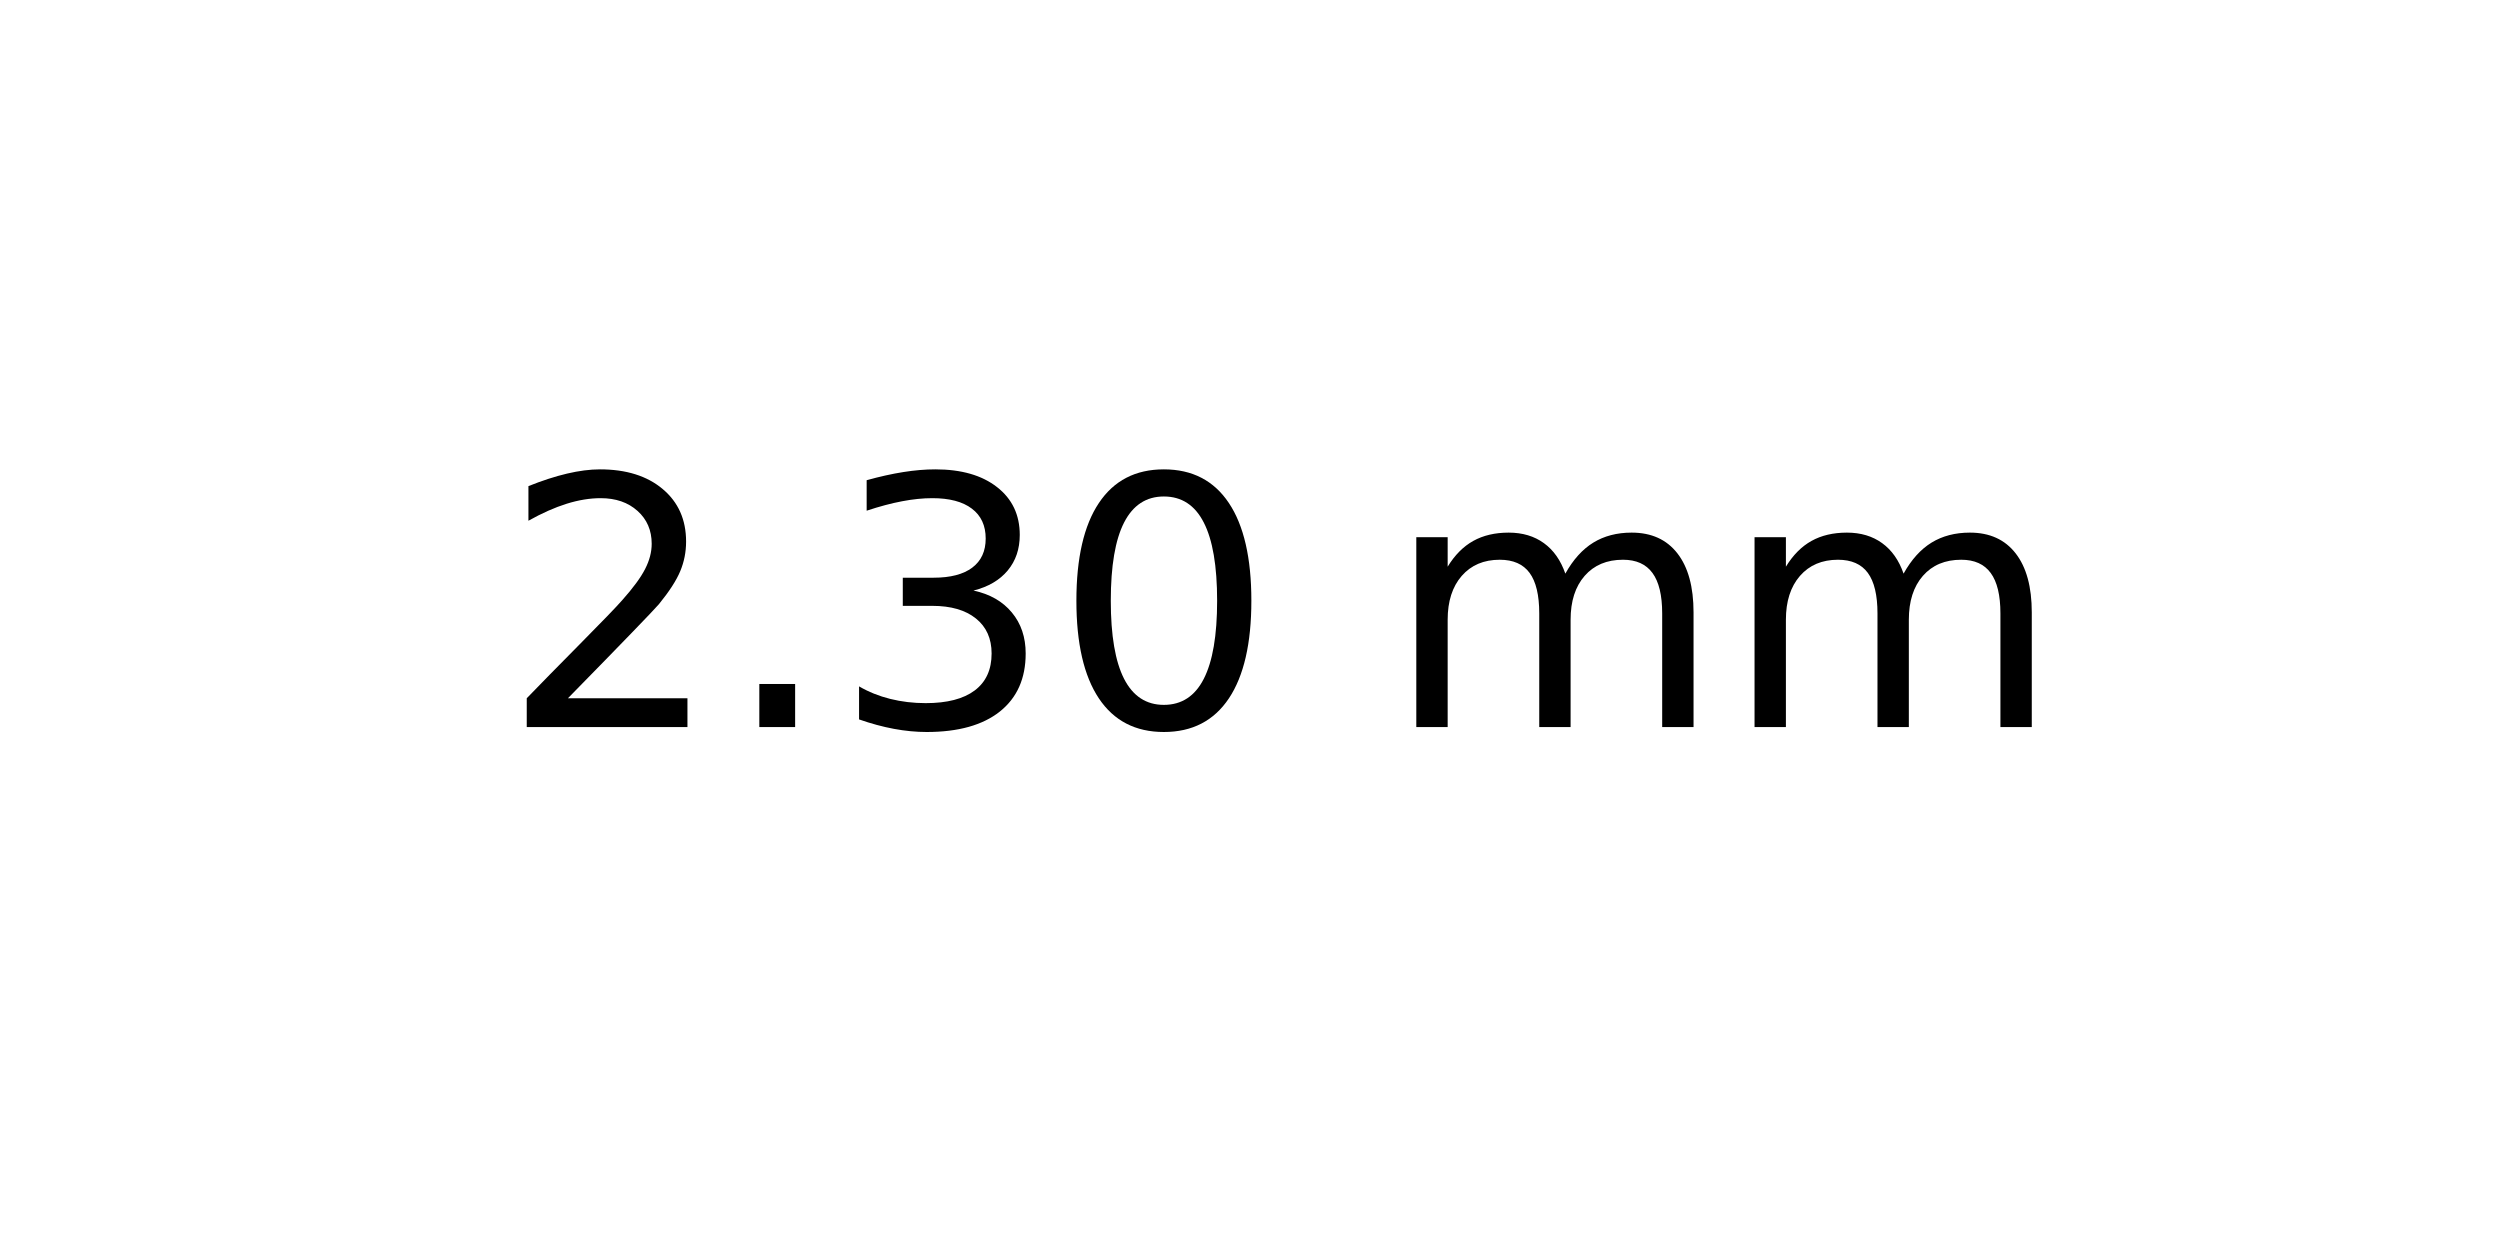
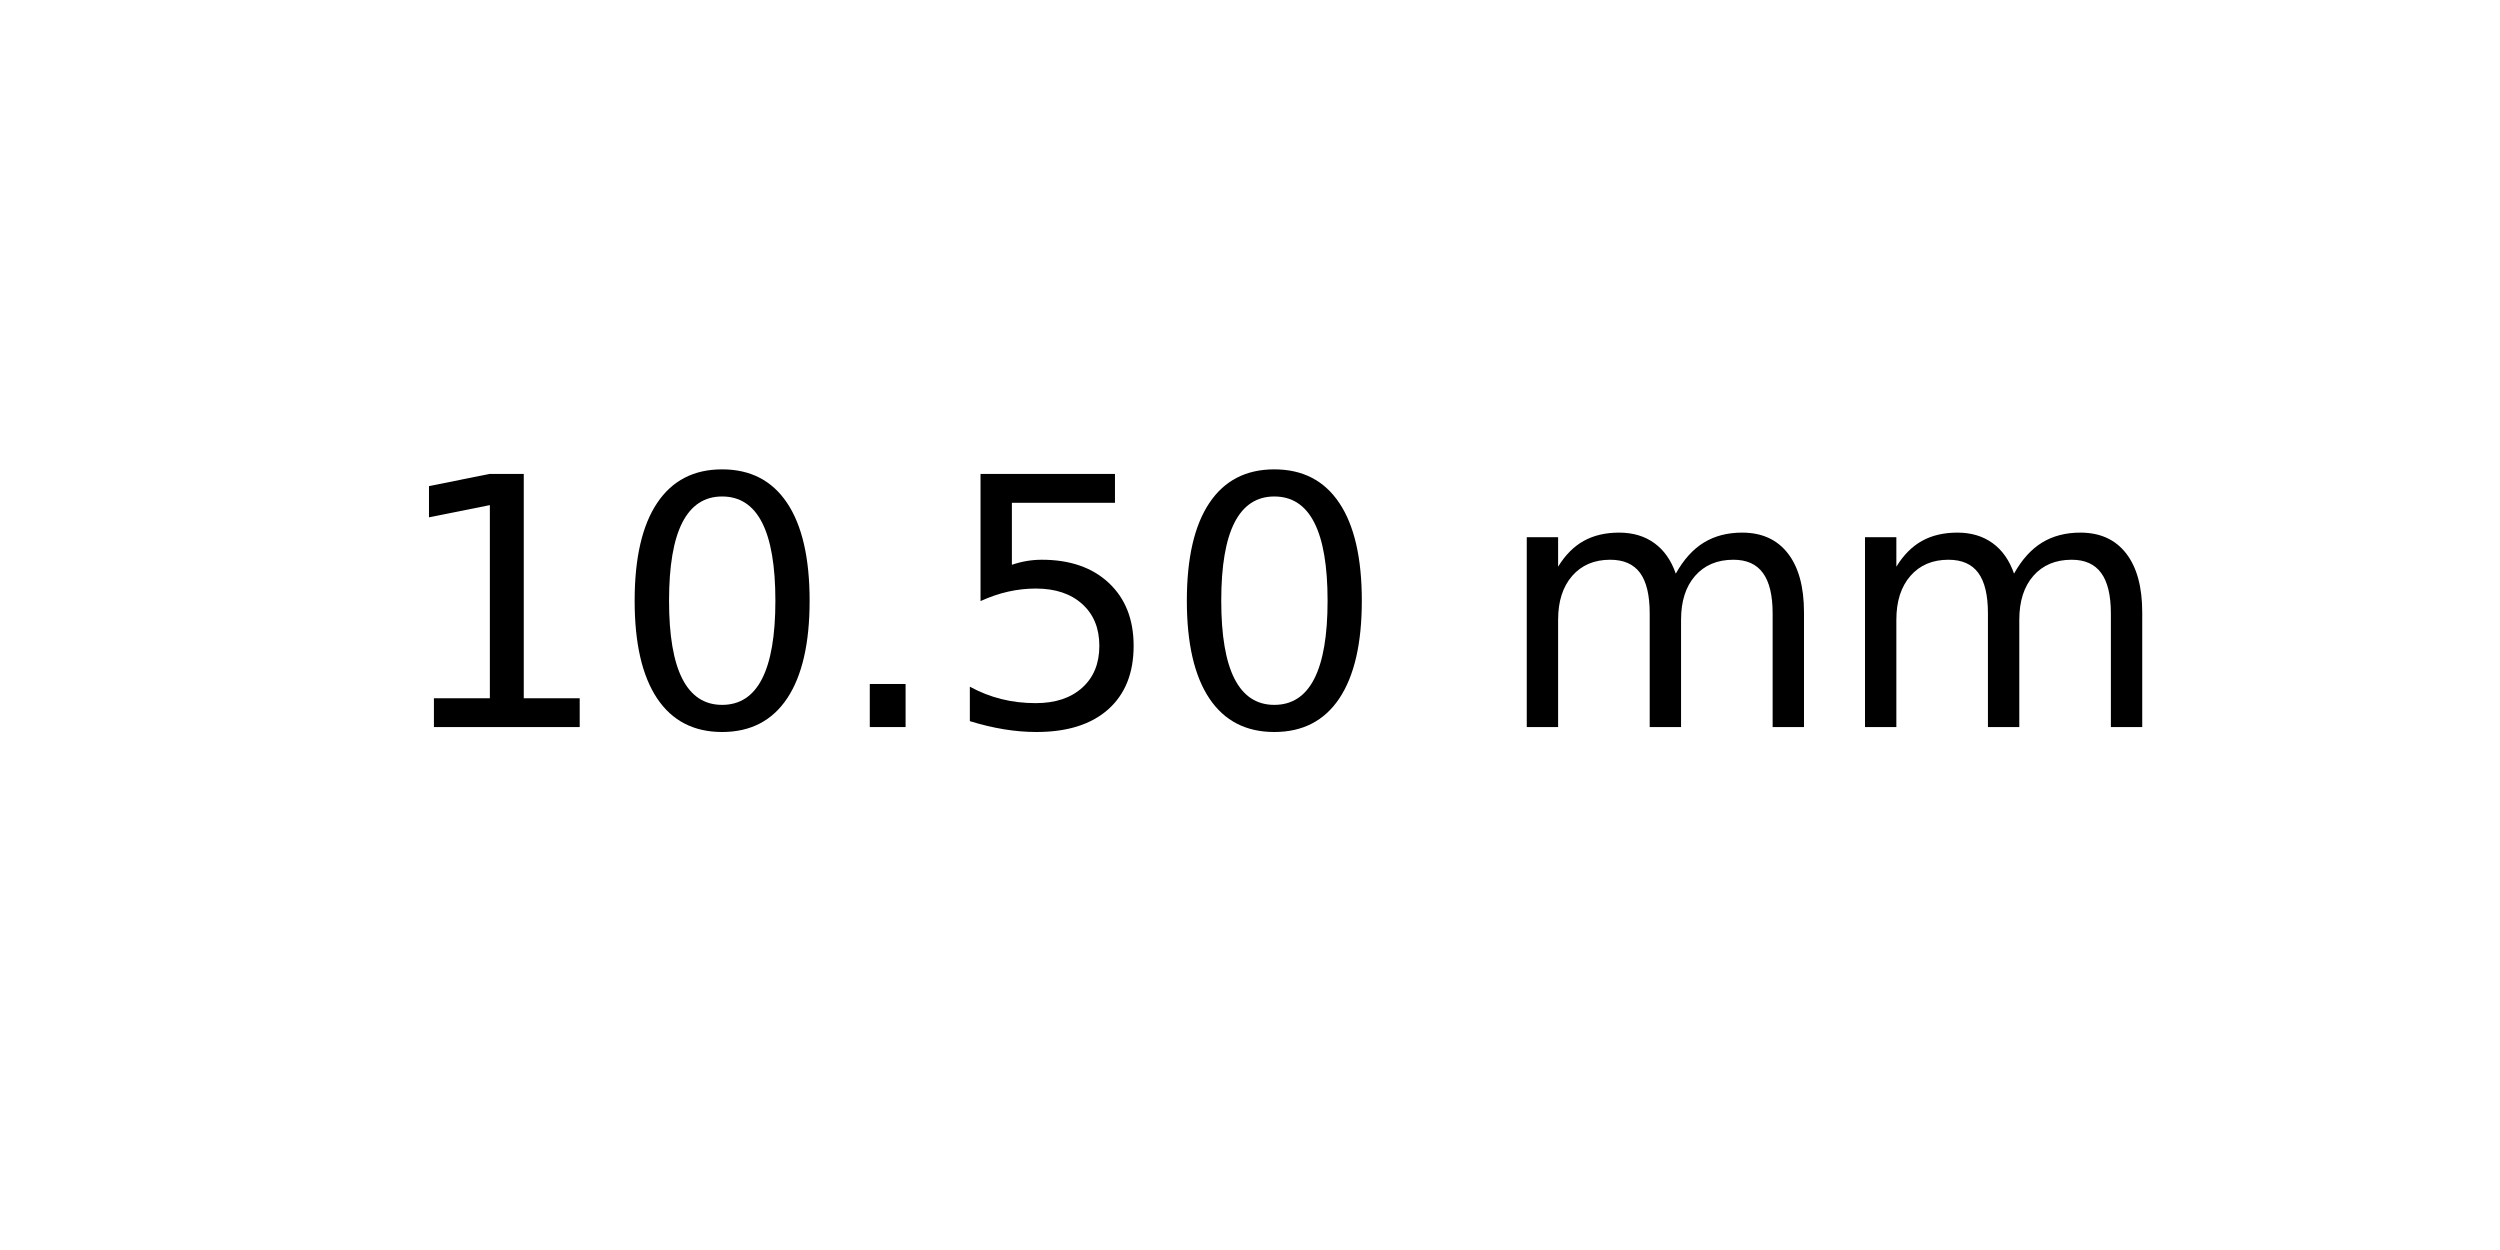
<svg xmlns="http://www.w3.org/2000/svg" xmlns:xlink="http://www.w3.org/1999/xlink" width="72pt" height="36pt" viewBox="0 0 72 36" version="1.1">
  <defs>
    <style type="text/css">*{stroke-linejoin: round; stroke-linecap: butt}</style>
  </defs>
  <g id="figure_1">
    <g id="axes_1">
      <g id="text_1">
-         <g transform="translate(14.4375 20.93937) scale(0.1 -0.1)">
+         <g transform="translate(11.25625 20.93937) scale(0.1 -0.1)">
          <defs>
-             <path id="DejaVuSans-32" d="M 1228 531  L 3431 531  L 3431 0  L 469 0  L 469 531  Q 828 903 1448 1529  Q 2069 2156 2228 2338  Q 2531 2678 2651 2914  Q 2772 3150 2772 3378  Q 2772 3750 2511 3984  Q 2250 4219 1831 4219  Q 1534 4219 1204 4116  Q 875 4013 500 3803  L 500 4441  Q 881 4594 1212 4672  Q 1544 4750 1819 4750  Q 2544 4750 2975 4387  Q 3406 4025 3406 3419  Q 3406 3131 3298 2873  Q 3191 2616 2906 2266  Q 2828 2175 2409 1742  Q 1991 1309 1228 531  z " transform="scale(0.015625)" />
+             <path id="DejaVuSans-31" d="M 794 531  L 1825 531  L 1825 4091  L 703 3866  L 703 4441  L 1819 4666  L 2450 4666  L 2450 531  L 3481 531  L 3481 0  L 794 0  L 794 531  z " transform="scale(0.015625)" />
+             <path id="DejaVuSans-30" d="M 2034 4250  Q 1547 4250 1301 3770  Q 1056 3291 1056 2328  Q 1056 1369 1301 889  Q 1547 409 2034 409  Q 2525 409 2770 889  Q 3016 1369 3016 2328  Q 3016 3291 2770 3770  Q 2525 4250 2034 4250  z M 2034 4750  Q 2819 4750 3233 4129  Q 3647 3509 3647 2328  Q 3647 1150 3233 529  Q 2819 -91 2034 -91  Q 1250 -91 836 529  Q 422 1150 422 2328  Q 422 3509 836 4129  Q 1250 4750 2034 4750  z " transform="scale(0.015625)" />
            <path id="DejaVuSans-2e" d="M 684 794  L 1344 794  L 1344 0  L 684 0  L 684 794  z " transform="scale(0.015625)" />
-             <path id="DejaVuSans-33" d="M 2597 2516  Q 3050 2419 3304 2112  Q 3559 1806 3559 1356  Q 3559 666 3084 287  Q 2609 -91 1734 -91  Q 1441 -91 1130 -33  Q 819 25 488 141  L 488 750  Q 750 597 1062 519  Q 1375 441 1716 441  Q 2309 441 2620 675  Q 2931 909 2931 1356  Q 2931 1769 2642 2001  Q 2353 2234 1838 2234  L 1294 2234  L 1294 2753  L 1863 2753  Q 2328 2753 2575 2939  Q 2822 3125 2822 3475  Q 2822 3834 2567 4026  Q 2313 4219 1838 4219  Q 1578 4219 1281 4162  Q 984 4106 628 3988  L 628 4550  Q 988 4650 1302 4700  Q 1616 4750 1894 4750  Q 2613 4750 3031 4423  Q 3450 4097 3450 3541  Q 3450 3153 3228 2886  Q 3006 2619 2597 2516  z " transform="scale(0.015625)" />
-             <path id="DejaVuSans-30" d="M 2034 4250  Q 1547 4250 1301 3770  Q 1056 3291 1056 2328  Q 1056 1369 1301 889  Q 1547 409 2034 409  Q 2525 409 2770 889  Q 3016 1369 3016 2328  Q 3016 3291 2770 3770  Q 2525 4250 2034 4250  z M 2034 4750  Q 2819 4750 3233 4129  Q 3647 3509 3647 2328  Q 3647 1150 3233 529  Q 2819 -91 2034 -91  Q 1250 -91 836 529  Q 422 1150 422 2328  Q 422 3509 836 4129  Q 1250 4750 2034 4750  z " transform="scale(0.015625)" />
+             <path id="DejaVuSans-35" d="M 691 4666  L 3169 4666  L 3169 4134  L 1269 4134  L 1269 2991  Q 1406 3038 1543 3061  Q 1681 3084 1819 3084  Q 2600 3084 3056 2656  Q 3513 2228 3513 1497  Q 3513 744 3044 326  Q 2575 -91 1722 -91  Q 1428 -91 1123 -41  Q 819 9 494 109  L 494 744  Q 775 591 1075 516  Q 1375 441 1709 441  Q 2250 441 2565 725  Q 2881 1009 2881 1497  Q 2881 1984 2565 2268  Q 2250 2553 1709 2553  Q 1456 2553 1204 2497  Q 953 2441 691 2322  L 691 4666  z " transform="scale(0.015625)" />
            <path id="DejaVuSans-20" transform="scale(0.015625)" />
            <path id="DejaVuSans-6d" d="M 3328 2828  Q 3544 3216 3844 3400  Q 4144 3584 4550 3584  Q 5097 3584 5394 3201  Q 5691 2819 5691 2113  L 5691 0  L 5113 0  L 5113 2094  Q 5113 2597 4934 2840  Q 4756 3084 4391 3084  Q 3944 3084 3684 2787  Q 3425 2491 3425 1978  L 3425 0  L 2847 0  L 2847 2094  Q 2847 2600 2669 2842  Q 2491 3084 2119 3084  Q 1678 3084 1418 2786  Q 1159 2488 1159 1978  L 1159 0  L 581 0  L 581 3500  L 1159 3500  L 1159 2956  Q 1356 3278 1631 3431  Q 1906 3584 2284 3584  Q 2666 3584 2933 3390  Q 3200 3197 3328 2828  z " transform="scale(0.015625)" />
          </defs>
-           <use xlink:href="#DejaVuSans-32" />
-           <use xlink:href="#DejaVuSans-2e" x="63.623" />
-           <use xlink:href="#DejaVuSans-33" x="95.41" />
-           <use xlink:href="#DejaVuSans-30" x="159.033" />
-           <use xlink:href="#DejaVuSans-20" x="222.656" />
-           <use xlink:href="#DejaVuSans-6d" x="254.443" />
-           <use xlink:href="#DejaVuSans-6d" x="351.855" />
+           <use xlink:href="#DejaVuSans-31" />
+           <use xlink:href="#DejaVuSans-30" x="63.623" />
+           <use xlink:href="#DejaVuSans-2e" x="127.246" />
+           <use xlink:href="#DejaVuSans-35" x="159.033" />
+           <use xlink:href="#DejaVuSans-30" x="222.656" />
+           <use xlink:href="#DejaVuSans-20" x="286.279" />
+           <use xlink:href="#DejaVuSans-6d" x="318.066" />
+           <use xlink:href="#DejaVuSans-6d" x="415.479" />
        </g>
      </g>
    </g>
  </g>
</svg>
